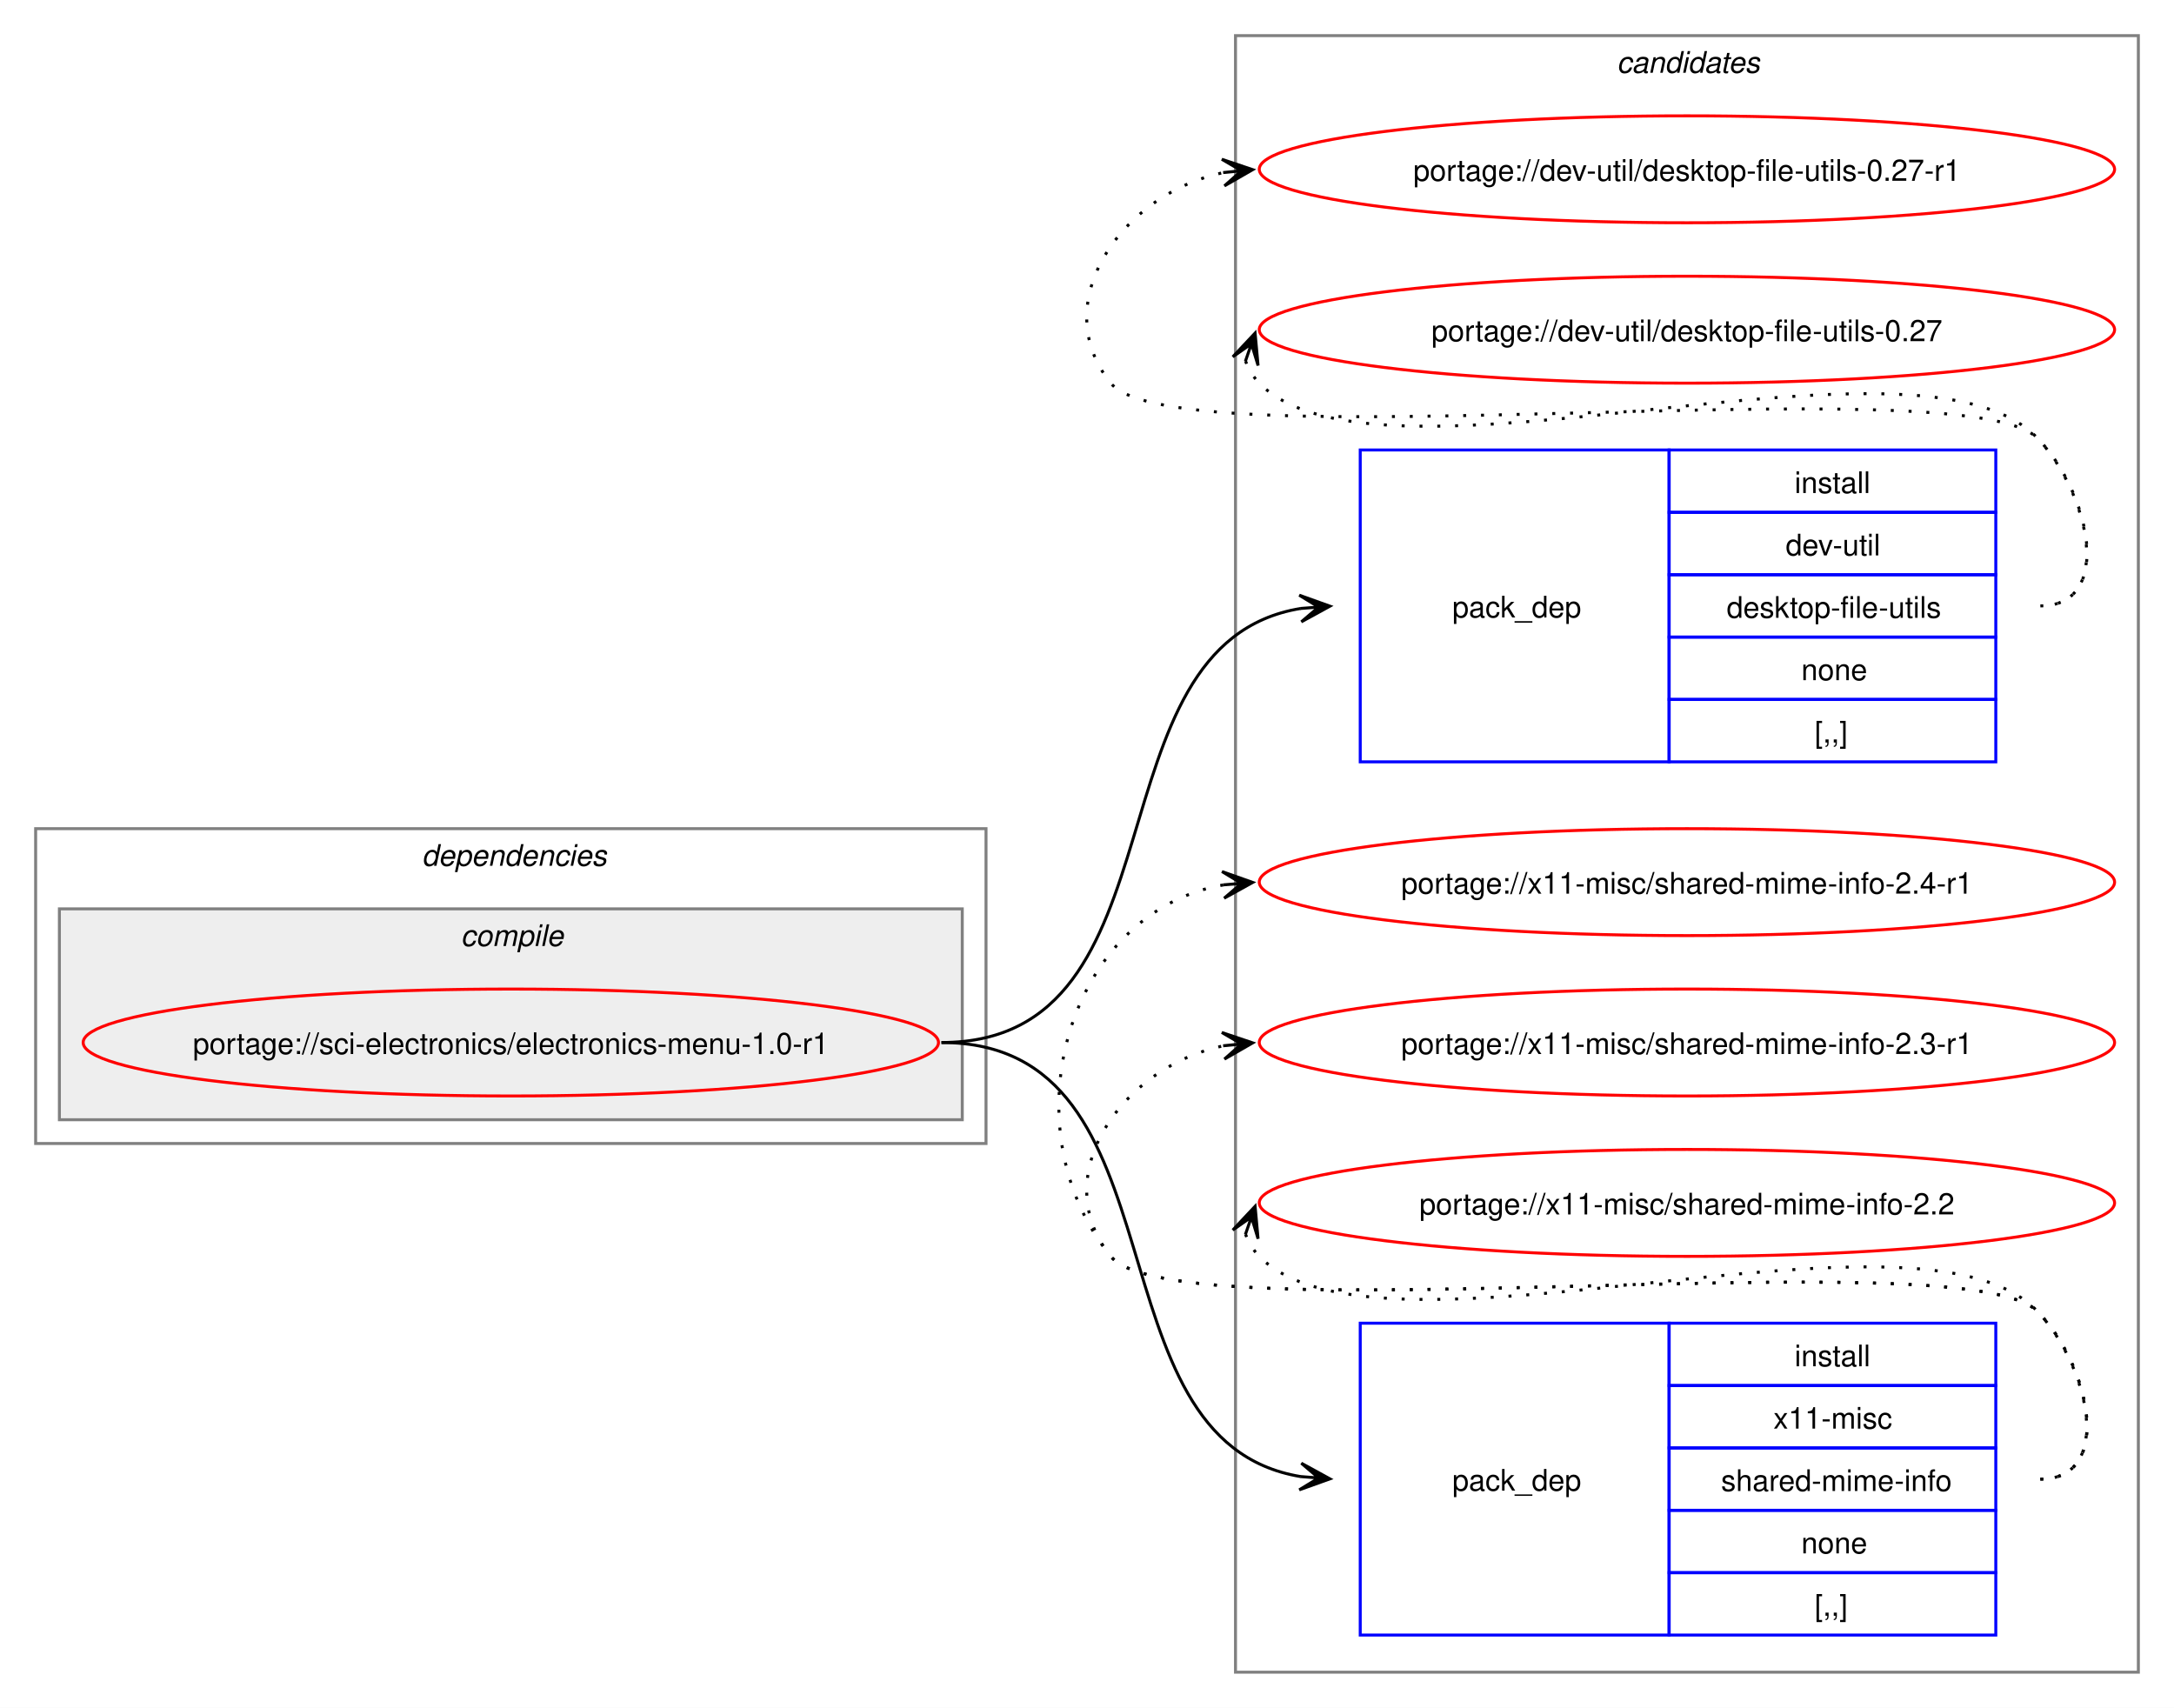
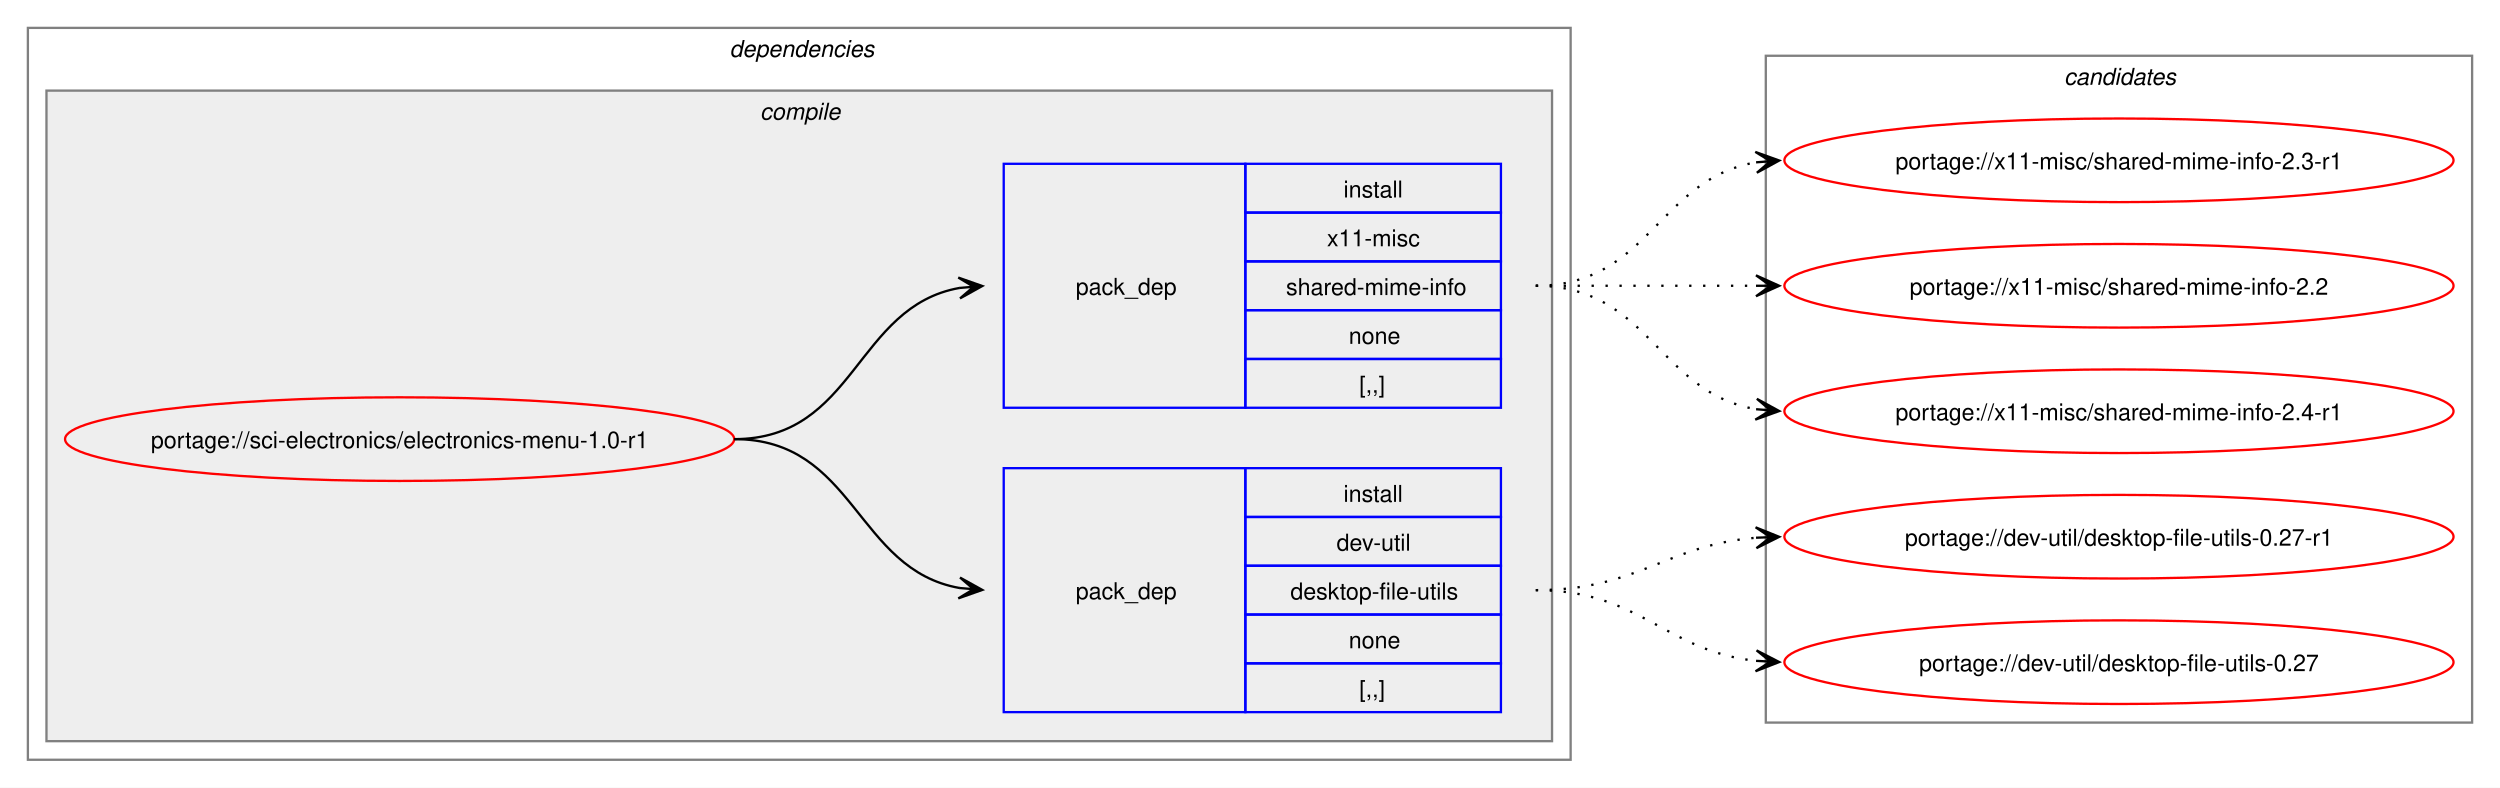
- <svg xmlns="http://www.w3.org/2000/svg" xmlns:xlink="http://www.w3.org/1999/xlink" width="732pt" height="575pt" viewBox="0.00 0.00 732.00 575.00">
-   <g id="graph0" class="graph" transform="scale(1 1) rotate(0) translate(4 571)">
-     <polygon fill="white" stroke="none" points="-4,4 -4,-571 728,-571 728,4 -4,4" />
-     <g id="clust8" class="cluster">
-       <polygon fill="none" stroke="gray" points="412,-8 412,-559 716,-559 716,-8 412,-8" />
-       <text text-anchor="start" x="540.38" y="-546.5" font-family="Helvetica,sans-Serif" font-style="italic" font-size="10.00">candidates</text>
-     </g>
+ <svg xmlns="http://www.w3.org/2000/svg" xmlns:xlink="http://www.w3.org/1999/xlink" width="1076pt" height="339pt" viewBox="0.00 0.00 1076.00 339.00">
+   <g id="graph0" class="graph" transform="scale(1 1) rotate(0) translate(4 335)">
+     <polygon fill="white" stroke="none" points="-4,4 -4,-335 1072,-335 1072,4 -4,4" />
    <g id="clust2" class="cluster">
-       <polygon fill="none" stroke="gray" points="8,-186 8,-292 328,-292 328,-186 8,-186" />
-       <text text-anchor="start" x="138" y="-279.5" font-family="Helvetica,sans-Serif" font-style="italic" font-size="10.00">dependencies</text>
+       <polygon fill="none" stroke="gray" points="8,-8 8,-323 672,-323 672,-8 8,-8" />
+       <text text-anchor="start" x="310" y="-310.5" font-family="Helvetica,sans-Serif" font-style="italic" font-size="10.00">dependencies</text>
    </g>
    <g id="clust3" class="cluster">
-       <polygon fill="#eeeeee" stroke="gray" points="16,-194 16,-265 320,-265 320,-194 16,-194" />
-       <text text-anchor="start" x="151.12" y="-252.5" font-family="Helvetica,sans-Serif" font-style="italic" font-size="10.00">compile</text>
+       <polygon fill="#eeeeee" stroke="gray" points="16,-16 16,-296 664,-296 664,-16 16,-16" />
+       <text text-anchor="start" x="323.12" y="-283.5" font-family="Helvetica,sans-Serif" font-style="italic" font-size="10.00">compile</text>
+     </g>
+     <g id="clust8" class="cluster">
+       <polygon fill="none" stroke="gray" points="756,-24 756,-311 1060,-311 1060,-24 756,-24" />
+       <text text-anchor="start" x="884.38" y="-298.5" font-family="Helvetica,sans-Serif" font-style="italic" font-size="10.00">candidates</text>
    </g>
    <g id="node1" class="node">
      <g id="a_node1">
        <a xlink:href="../sci-electronics/electronics-menu-1.0-r1.svg" xlink:title="portage://sci-electronics/electronics-menu-1.0-r1">
-           <ellipse fill="none" stroke="red" cx="168" cy="-220" rx="144" ry="18" />
-           <text text-anchor="middle" x="168" y="-216.12" font-family="Helvetica,sans-Serif" font-size="10.00">portage://sci-electronics/electronics-menu-1.0-r1</text>
+           <ellipse fill="none" stroke="red" cx="168" cy="-146" rx="144" ry="18" />
+           <text text-anchor="middle" x="168" y="-142.12" font-family="Helvetica,sans-Serif" font-size="10.00">portage://sci-electronics/electronics-menu-1.0-r1</text>
        </a>
      </g>
    </g>
    <g id="node2" class="node">
-       <polygon fill="none" stroke="blue" points="454,-314.5 454,-419.5 558,-419.5 558,-314.5 454,-314.5" />
-       <text text-anchor="start" x="485" y="-363.12" font-family="Helvetica,sans-Serif" font-size="10.00">pack_dep</text>
-       <polygon fill="none" stroke="blue" points="558,-398.5 558,-419.5 668,-419.5 668,-398.5 558,-398.5" />
-       <text text-anchor="start" x="600.25" y="-405" font-family="Helvetica,sans-Serif" font-size="10.00">install</text>
-       <polygon fill="none" stroke="blue" points="558,-377.5 558,-398.5 668,-398.5 668,-377.5 558,-377.5" />
-       <text text-anchor="start" x="597.25" y="-384" font-family="Helvetica,sans-Serif" font-size="10.00">dev-util</text>
-       <polygon fill="none" stroke="blue" points="558,-356.5 558,-377.5 668,-377.5 668,-356.5 558,-356.5" />
-       <text text-anchor="start" x="577.38" y="-363" font-family="Helvetica,sans-Serif" font-size="10.00">desktop-file-utils</text>
-       <polygon fill="none" stroke="blue" points="558,-335.5 558,-356.5 668,-356.5 668,-335.5 558,-335.5" />
-       <text text-anchor="start" x="602.5" y="-342" font-family="Helvetica,sans-Serif" font-size="10.00">none</text>
-       <polygon fill="none" stroke="blue" points="558,-314.5 558,-335.5 668,-335.5 668,-314.5 558,-314.5" />
-       <text text-anchor="start" x="607" y="-321" font-family="Helvetica,sans-Serif" font-size="10.00">[,,]</text>
+       <polygon fill="none" stroke="blue" points="428,-28.5 428,-133.5 532,-133.5 532,-28.5 428,-28.5" />
+       <text text-anchor="start" x="459" y="-77.12" font-family="Helvetica,sans-Serif" font-size="10.00">pack_dep</text>
+       <polygon fill="none" stroke="blue" points="532,-112.5 532,-133.5 642,-133.5 642,-112.5 532,-112.5" />
+       <text text-anchor="start" x="574.25" y="-119" font-family="Helvetica,sans-Serif" font-size="10.00">install</text>
+       <polygon fill="none" stroke="blue" points="532,-91.5 532,-112.5 642,-112.5 642,-91.5 532,-91.5" />
+       <text text-anchor="start" x="571.25" y="-98" font-family="Helvetica,sans-Serif" font-size="10.00">dev-util</text>
+       <polygon fill="none" stroke="blue" points="532,-70.5 532,-91.5 642,-91.5 642,-70.5 532,-70.5" />
+       <text text-anchor="start" x="551.38" y="-77" font-family="Helvetica,sans-Serif" font-size="10.00">desktop-file-utils</text>
+       <polygon fill="none" stroke="blue" points="532,-49.5 532,-70.5 642,-70.5 642,-49.5 532,-49.5" />
+       <text text-anchor="start" x="576.5" y="-56" font-family="Helvetica,sans-Serif" font-size="10.00">none</text>
+       <polygon fill="none" stroke="blue" points="532,-28.5 532,-49.5 642,-49.5 642,-28.5 532,-28.5" />
+       <text text-anchor="start" x="581" y="-35" font-family="Helvetica,sans-Serif" font-size="10.00">[,,]</text>
    </g>
    <g id="edge1" class="edge">
-       <path fill="none" stroke="black" d="M313,-220C396.86,-220 360.85,-354.09 433.94,-366.14" />
-       <polygon fill="black" stroke="black" points="443.79,-366.91 433.47,-370.61 440.02,-366.61 433.82,-366.13 433.82,-366.13 433.82,-366.13 440.02,-366.61 434.17,-361.64 443.79,-366.91" />
+       <path fill="none" stroke="black" d="M312,-146C364.08,-146 364.25,-89.82 409.03,-81.92" />
+       <polygon fill="black" stroke="black" points="418.79,-81.1 409.2,-86.42 415.02,-81.42 408.82,-81.94 408.82,-81.94 408.82,-81.94 415.02,-81.42 408.45,-77.45 418.79,-81.1" />
    </g>
    <g id="node3" class="node">
-       <polygon fill="none" stroke="blue" points="454,-20.5 454,-125.5 558,-125.5 558,-20.5 454,-20.5" />
-       <text text-anchor="start" x="485" y="-69.12" font-family="Helvetica,sans-Serif" font-size="10.00">pack_dep</text>
-       <polygon fill="none" stroke="blue" points="558,-104.5 558,-125.5 668,-125.5 668,-104.5 558,-104.5" />
-       <text text-anchor="start" x="600.25" y="-111" font-family="Helvetica,sans-Serif" font-size="10.00">install</text>
-       <polygon fill="none" stroke="blue" points="558,-83.5 558,-104.5 668,-104.5 668,-83.5 558,-83.5" />
-       <text text-anchor="start" x="593.12" y="-90" font-family="Helvetica,sans-Serif" font-size="10.00">x11-misc</text>
-       <polygon fill="none" stroke="blue" points="558,-62.5 558,-83.5 668,-83.5 668,-62.5 558,-62.5" />
-       <text text-anchor="start" x="575.5" y="-69" font-family="Helvetica,sans-Serif" font-size="10.00">shared-mime-info</text>
-       <polygon fill="none" stroke="blue" points="558,-41.5 558,-62.5 668,-62.5 668,-41.5 558,-41.5" />
-       <text text-anchor="start" x="602.5" y="-48" font-family="Helvetica,sans-Serif" font-size="10.00">none</text>
-       <polygon fill="none" stroke="blue" points="558,-20.5 558,-41.5 668,-41.5 668,-20.5 558,-20.5" />
-       <text text-anchor="start" x="607" y="-27" font-family="Helvetica,sans-Serif" font-size="10.00">[,,]</text>
+       <polygon fill="none" stroke="blue" points="428,-159.5 428,-264.5 532,-264.5 532,-159.5 428,-159.5" />
+       <text text-anchor="start" x="459" y="-208.12" font-family="Helvetica,sans-Serif" font-size="10.00">pack_dep</text>
+       <polygon fill="none" stroke="blue" points="532,-243.5 532,-264.5 642,-264.5 642,-243.5 532,-243.5" />
+       <text text-anchor="start" x="574.25" y="-250" font-family="Helvetica,sans-Serif" font-size="10.00">install</text>
+       <polygon fill="none" stroke="blue" points="532,-222.5 532,-243.5 642,-243.5 642,-222.5 532,-222.5" />
+       <text text-anchor="start" x="567.12" y="-229" font-family="Helvetica,sans-Serif" font-size="10.00">x11-misc</text>
+       <polygon fill="none" stroke="blue" points="532,-201.5 532,-222.5 642,-222.5 642,-201.5 532,-201.5" />
+       <text text-anchor="start" x="549.5" y="-208" font-family="Helvetica,sans-Serif" font-size="10.00">shared-mime-info</text>
+       <polygon fill="none" stroke="blue" points="532,-180.5 532,-201.5 642,-201.5 642,-180.5 532,-180.5" />
+       <text text-anchor="start" x="576.5" y="-187" font-family="Helvetica,sans-Serif" font-size="10.00">none</text>
+       <polygon fill="none" stroke="blue" points="532,-159.5 532,-180.5 642,-180.5 642,-159.5 532,-159.5" />
+       <text text-anchor="start" x="581" y="-166" font-family="Helvetica,sans-Serif" font-size="10.00">[,,]</text>
    </g>
    <g id="edge2" class="edge">
-       <path fill="none" stroke="black" d="M313,-220C396.86,-220 360.85,-85.91 433.94,-73.86" />
-       <polygon fill="black" stroke="black" points="443.79,-73.09 434.17,-78.36 440.02,-73.39 433.82,-73.87 433.82,-73.87 433.82,-73.87 440.02,-73.39 433.47,-69.39 443.79,-73.09" />
+       <path fill="none" stroke="black" d="M312,-146C364.3,-146 364.08,-203.05 408.99,-211.07" />
+       <polygon fill="black" stroke="black" points="418.79,-211.9 408.44,-215.54 415.02,-211.58 408.82,-211.05 408.82,-211.05 408.82,-211.05 415.02,-211.58 409.2,-206.57 418.79,-211.9" />
    </g>
    <g id="node4" class="node">
      <g id="a_node4">
        <a xlink:href="../dev-util/desktop-file-utils-0.27-r1.svg" xlink:title="portage://dev-util/desktop-file-utils-0.27-r1">
-           <ellipse fill="none" stroke="red" cx="564" cy="-514" rx="144" ry="18" />
-           <text text-anchor="middle" x="564" y="-510.12" font-family="Helvetica,sans-Serif" font-size="10.00">portage://dev-util/desktop-file-utils-0.27-r1</text>
+           <ellipse fill="none" stroke="red" cx="908" cy="-104" rx="144" ry="18" />
+           <text text-anchor="middle" x="908" y="-100.12" font-family="Helvetica,sans-Serif" font-size="10.00">portage://dev-util/desktop-file-utils-0.27-r1</text>
        </a>
      </g>
    </g>
    <g id="edge3" class="edge">
-       <path fill="none" stroke="black" stroke-dasharray="1,5" d="M683,-367C708.12,-367 699.6,-405.59 682,-423.5 657.66,-448.27 391.83,-414.99 370,-442 347.95,-469.28 374.32,-506.25 408.27,-512.94" />
-       <polygon fill="black" stroke="black" points="417.79,-513.88 407.39,-517.38 414.02,-513.51 407.84,-512.9 407.84,-512.9 407.84,-512.9 414.02,-513.51 408.28,-508.42 417.79,-513.88" />
+       <path fill="none" stroke="black" stroke-dasharray="1,5" d="M657,-81C701.25,-81 712.96,-100.38 751.87,-103.56" />
+       <polygon fill="black" stroke="black" points="761.78,-103.95 751.61,-108.05 758,-103.8 751.79,-103.56 751.79,-103.56 751.79,-103.56 758,-103.8 751.97,-99.06 761.78,-103.95" />
    </g>
    <g id="node5" class="node">
      <g id="a_node5">
        <a xlink:href="../dev-util/desktop-file-utils-0.27.svg" xlink:title="portage://dev-util/desktop-file-utils-0.27">
-           <ellipse fill="none" stroke="red" cx="564" cy="-460" rx="144" ry="18" />
-           <text text-anchor="middle" x="564" y="-456.12" font-family="Helvetica,sans-Serif" font-size="10.00">portage://dev-util/desktop-file-utils-0.27</text>
+           <ellipse fill="none" stroke="red" cx="908" cy="-50" rx="144" ry="18" />
+           <text text-anchor="middle" x="908" y="-46.12" font-family="Helvetica,sans-Serif" font-size="10.00">portage://dev-util/desktop-file-utils-0.27</text>
        </a>
      </g>
    </g>
    <g id="edge4" class="edge">
-       <path fill="none" stroke="black" stroke-dasharray="1,5" d="M415.37,-449.45C416.4,-446.7 418.07,-443.96 420,-442 460.96,-400.42 641.83,-465.85 682,-423.5 699.28,-405.28 708.12,-367 683,-367" />
-       <polygon fill="black" stroke="black" points="418.6,-458.85 411.09,-450.86 417.37,-455.27 415.34,-449.39 415.34,-449.39 415.34,-449.39 417.37,-455.27 419.6,-447.93 418.6,-458.85" />
+       <path fill="none" stroke="black" stroke-dasharray="1,5" d="M657,-81C702.15,-81 712.4,-54.77 751.96,-50.56" />
+       <polygon fill="black" stroke="black" points="761.78,-50.06 752.03,-55.07 758.01,-50.26 751.8,-50.57 751.8,-50.57 751.8,-50.57 758.01,-50.26 751.57,-46.08 761.78,-50.06" />
    </g>
    <g id="node6" class="node">
      <g id="a_node6">
        <a xlink:href="../x11-misc/shared-mime-info-2.4-r1.svg" xlink:title="portage://x11-misc/shared-mime-info-2.4-r1">
-           <ellipse fill="none" stroke="red" cx="564" cy="-274" rx="144" ry="18" />
-           <text text-anchor="middle" x="564" y="-270.12" font-family="Helvetica,sans-Serif" font-size="10.00">portage://x11-misc/shared-mime-info-2.4-r1</text>
+           <ellipse fill="none" stroke="red" cx="908" cy="-158" rx="144" ry="18" />
+           <text text-anchor="middle" x="908" y="-154.12" font-family="Helvetica,sans-Serif" font-size="10.00">portage://x11-misc/shared-mime-info-2.4-r1</text>
        </a>
      </g>
    </g>
    <g id="edge5" class="edge">
-       <path fill="none" stroke="black" stroke-dasharray="1,5" d="M683,-73C708.12,-73 699.6,-111.59 682,-129.5 657.66,-154.27 391.83,-120.99 370,-148 334.59,-191.81 355.83,-264.22 408.13,-273.1" />
-       <polygon fill="black" stroke="black" points="417.79,-273.9 407.45,-277.56 414.02,-273.59 407.82,-273.07 407.82,-273.07 407.82,-273.07 414.02,-273.59 408.19,-268.59 417.79,-273.9" />
+       <path fill="none" stroke="black" stroke-dasharray="1,5" d="M657,-212C705.95,-212 709.8,-165.72 752.05,-158.85" />
+       <polygon fill="black" stroke="black" points="761.79,-158.09 752.16,-163.35 758.01,-158.39 751.82,-158.87 751.82,-158.87 751.82,-158.87 758.01,-158.39 751.47,-154.38 761.79,-158.09" />
    </g>
    <g id="node7" class="node">
      <g id="a_node7">
        <a xlink:href="../x11-misc/shared-mime-info-2.3-r1.svg" xlink:title="portage://x11-misc/shared-mime-info-2.3-r1">
-           <ellipse fill="none" stroke="red" cx="564" cy="-220" rx="144" ry="18" />
-           <text text-anchor="middle" x="564" y="-216.12" font-family="Helvetica,sans-Serif" font-size="10.00">portage://x11-misc/shared-mime-info-2.3-r1</text>
+           <ellipse fill="none" stroke="red" cx="908" cy="-266" rx="144" ry="18" />
+           <text text-anchor="middle" x="908" y="-262.12" font-family="Helvetica,sans-Serif" font-size="10.00">portage://x11-misc/shared-mime-info-2.3-r1</text>
        </a>
      </g>
    </g>
    <g id="edge6" class="edge">
-       <path fill="none" stroke="black" stroke-dasharray="1,5" d="M683,-73C708.12,-73 699.6,-111.59 682,-129.5 657.66,-154.27 391.83,-120.99 370,-148 347.95,-175.28 374.32,-212.25 408.27,-218.94" />
-       <polygon fill="black" stroke="black" points="417.79,-219.88 407.39,-223.38 414.02,-219.51 407.84,-218.9 407.84,-218.9 407.84,-218.9 414.02,-219.51 408.28,-214.42 417.79,-219.88" />
+       <path fill="none" stroke="black" stroke-dasharray="1,5" d="M657,-212C705.95,-212 709.8,-258.28 752.05,-265.15" />
+       <polygon fill="black" stroke="black" points="761.79,-265.91 751.47,-269.62 758.01,-265.61 751.82,-265.13 751.82,-265.13 751.82,-265.13 758.01,-265.61 752.16,-260.65 761.79,-265.91" />
    </g>
    <g id="node8" class="node">
      <g id="a_node8">
        <a xlink:href="../x11-misc/shared-mime-info-2.2.svg" xlink:title="portage://x11-misc/shared-mime-info-2.2">
-           <ellipse fill="none" stroke="red" cx="564" cy="-166" rx="144" ry="18" />
-           <text text-anchor="middle" x="564" y="-162.12" font-family="Helvetica,sans-Serif" font-size="10.00">portage://x11-misc/shared-mime-info-2.2</text>
+           <ellipse fill="none" stroke="red" cx="908" cy="-212" rx="144" ry="18" />
+           <text text-anchor="middle" x="908" y="-208.12" font-family="Helvetica,sans-Serif" font-size="10.00">portage://x11-misc/shared-mime-info-2.2</text>
        </a>
      </g>
    </g>
    <g id="edge7" class="edge">
-       <path fill="none" stroke="black" stroke-dasharray="1,5" d="M415.37,-155.45C416.4,-152.7 418.07,-149.96 420,-148 460.96,-106.42 641.83,-171.85 682,-129.5 699.28,-111.28 708.12,-73 683,-73" />
-       <polygon fill="black" stroke="black" points="418.6,-164.85 411.09,-156.86 417.37,-161.27 415.34,-155.39 415.34,-155.39 415.34,-155.39 417.37,-161.27 419.6,-153.93 418.6,-164.85" />
+       <path fill="none" stroke="black" stroke-dasharray="1,5" d="M657,-212C700.25,-212 713.72,-212 752.08,-212" />
+       <polygon fill="black" stroke="black" points="761.78,-212 751.78,-216.5 758,-212 751.78,-212 751.78,-212 751.78,-212 758,-212 751.78,-207.5 761.78,-212" />
    </g>
  </g>
</svg>
